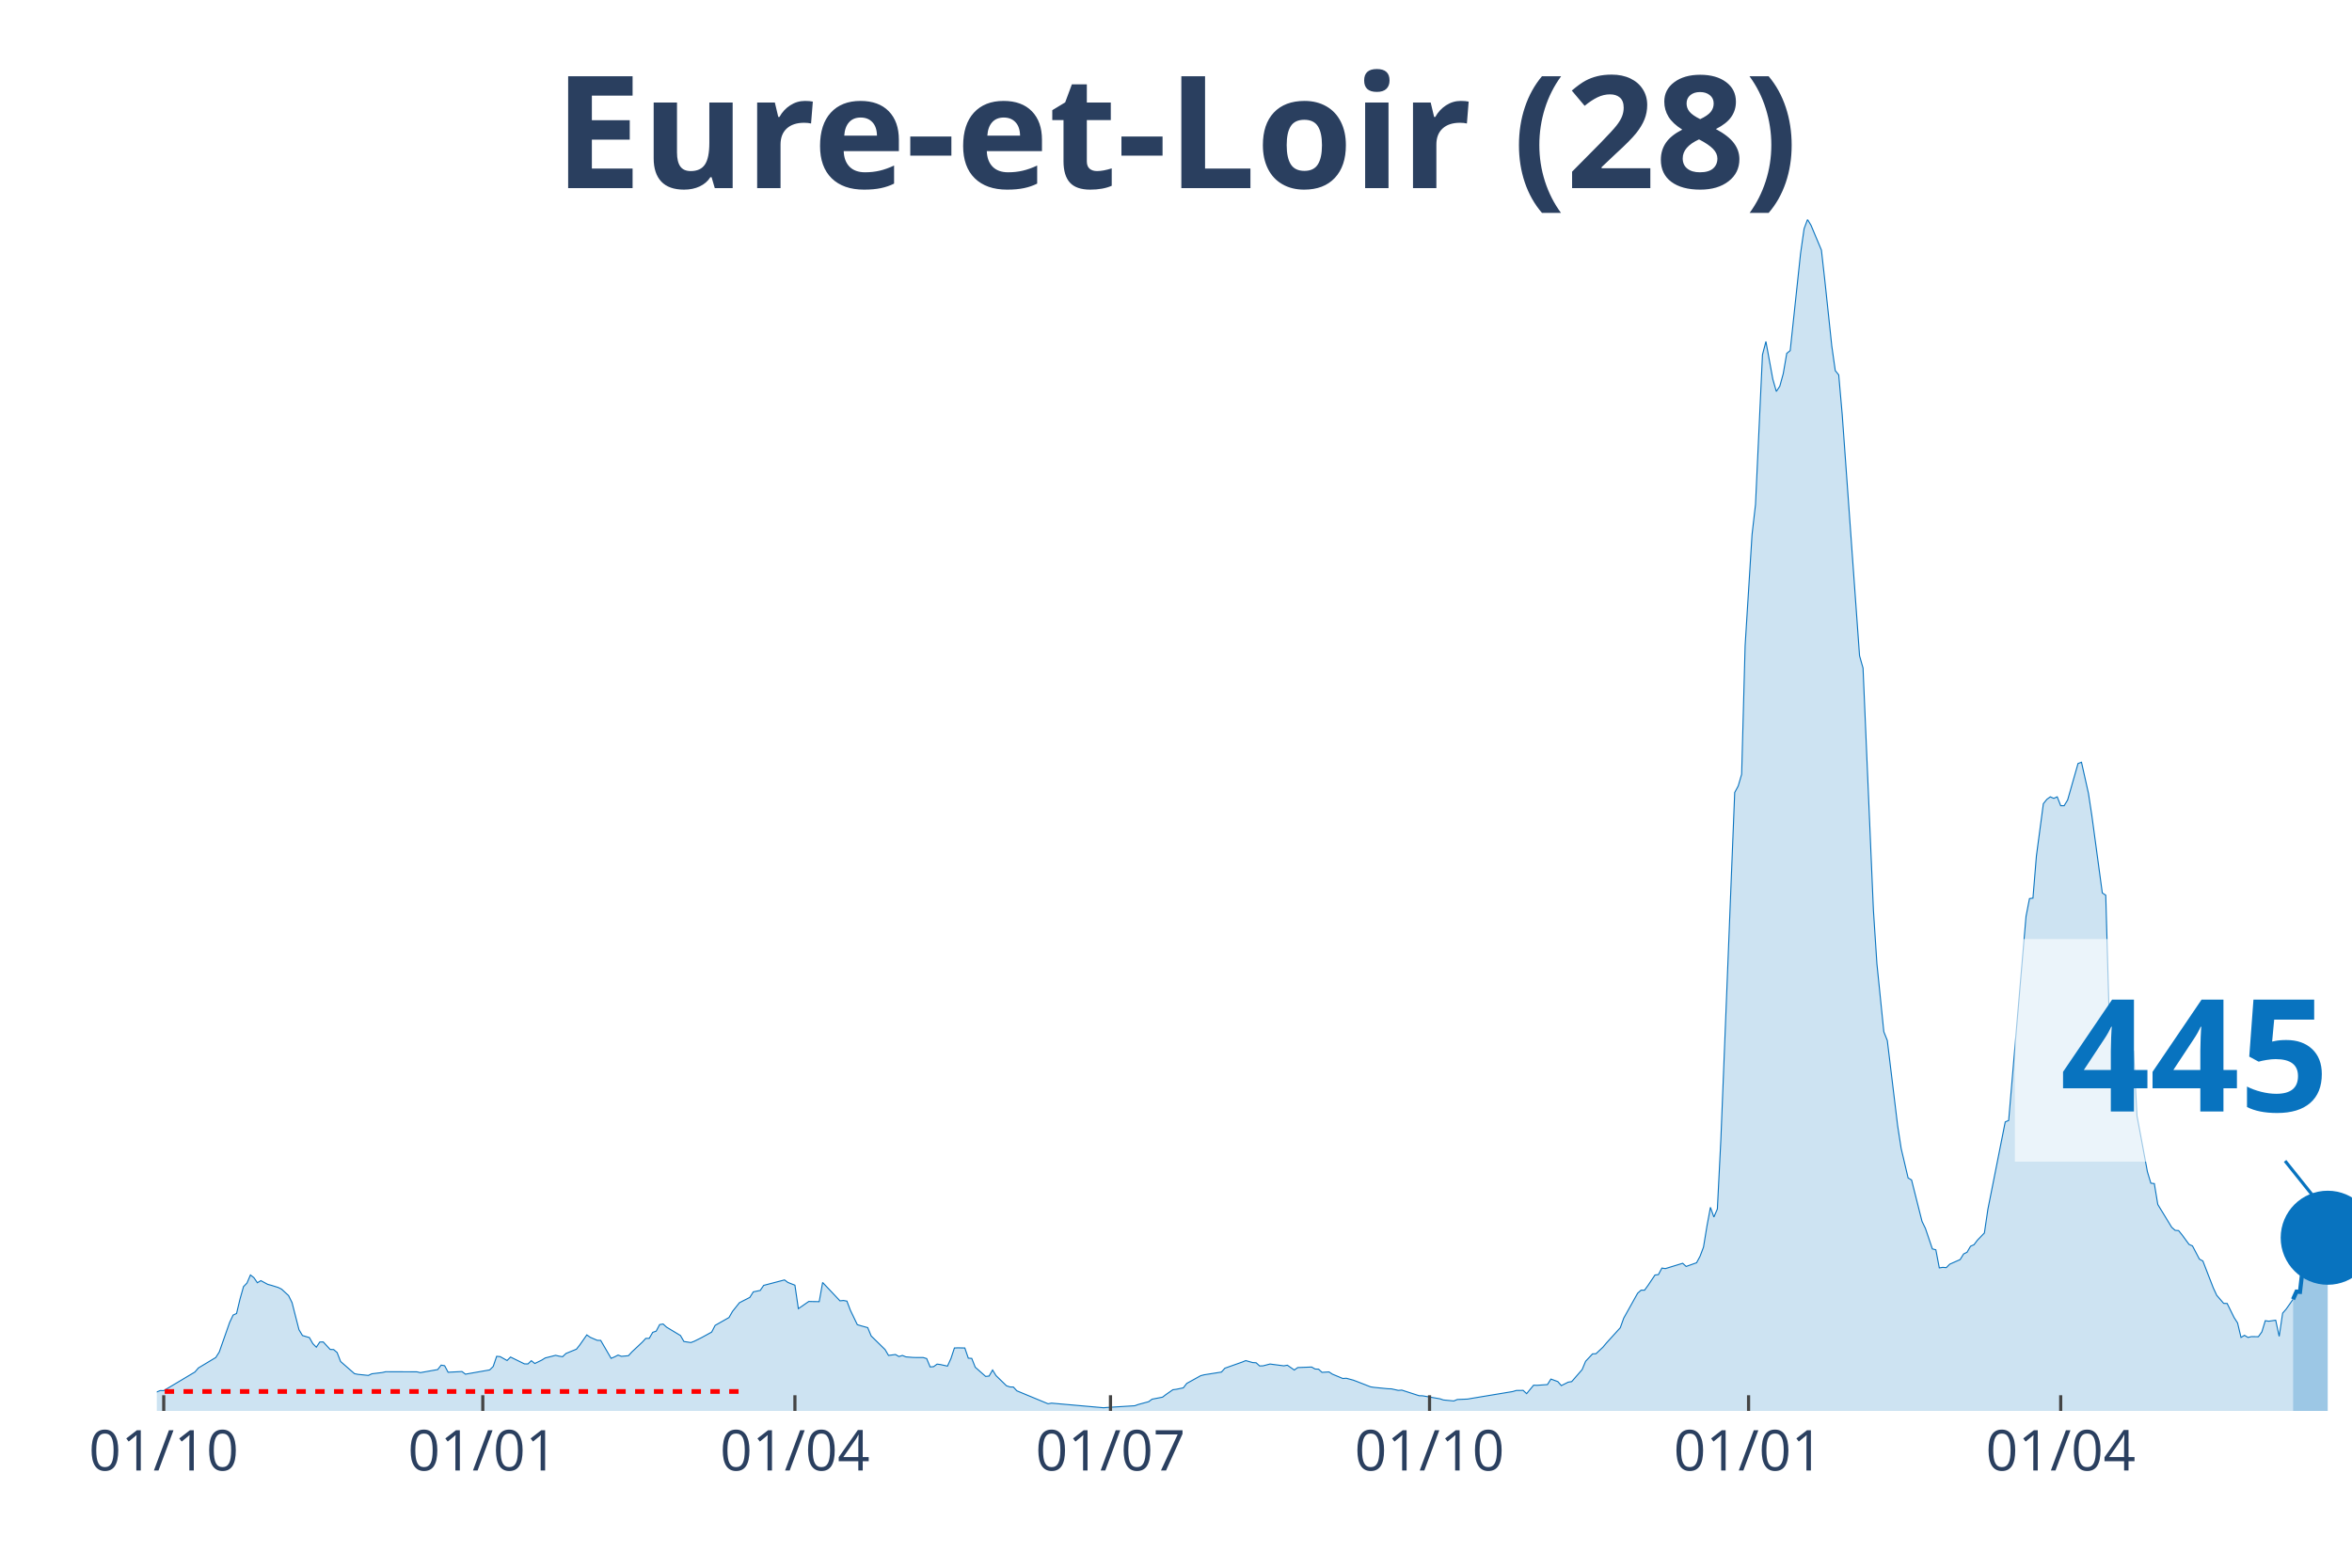
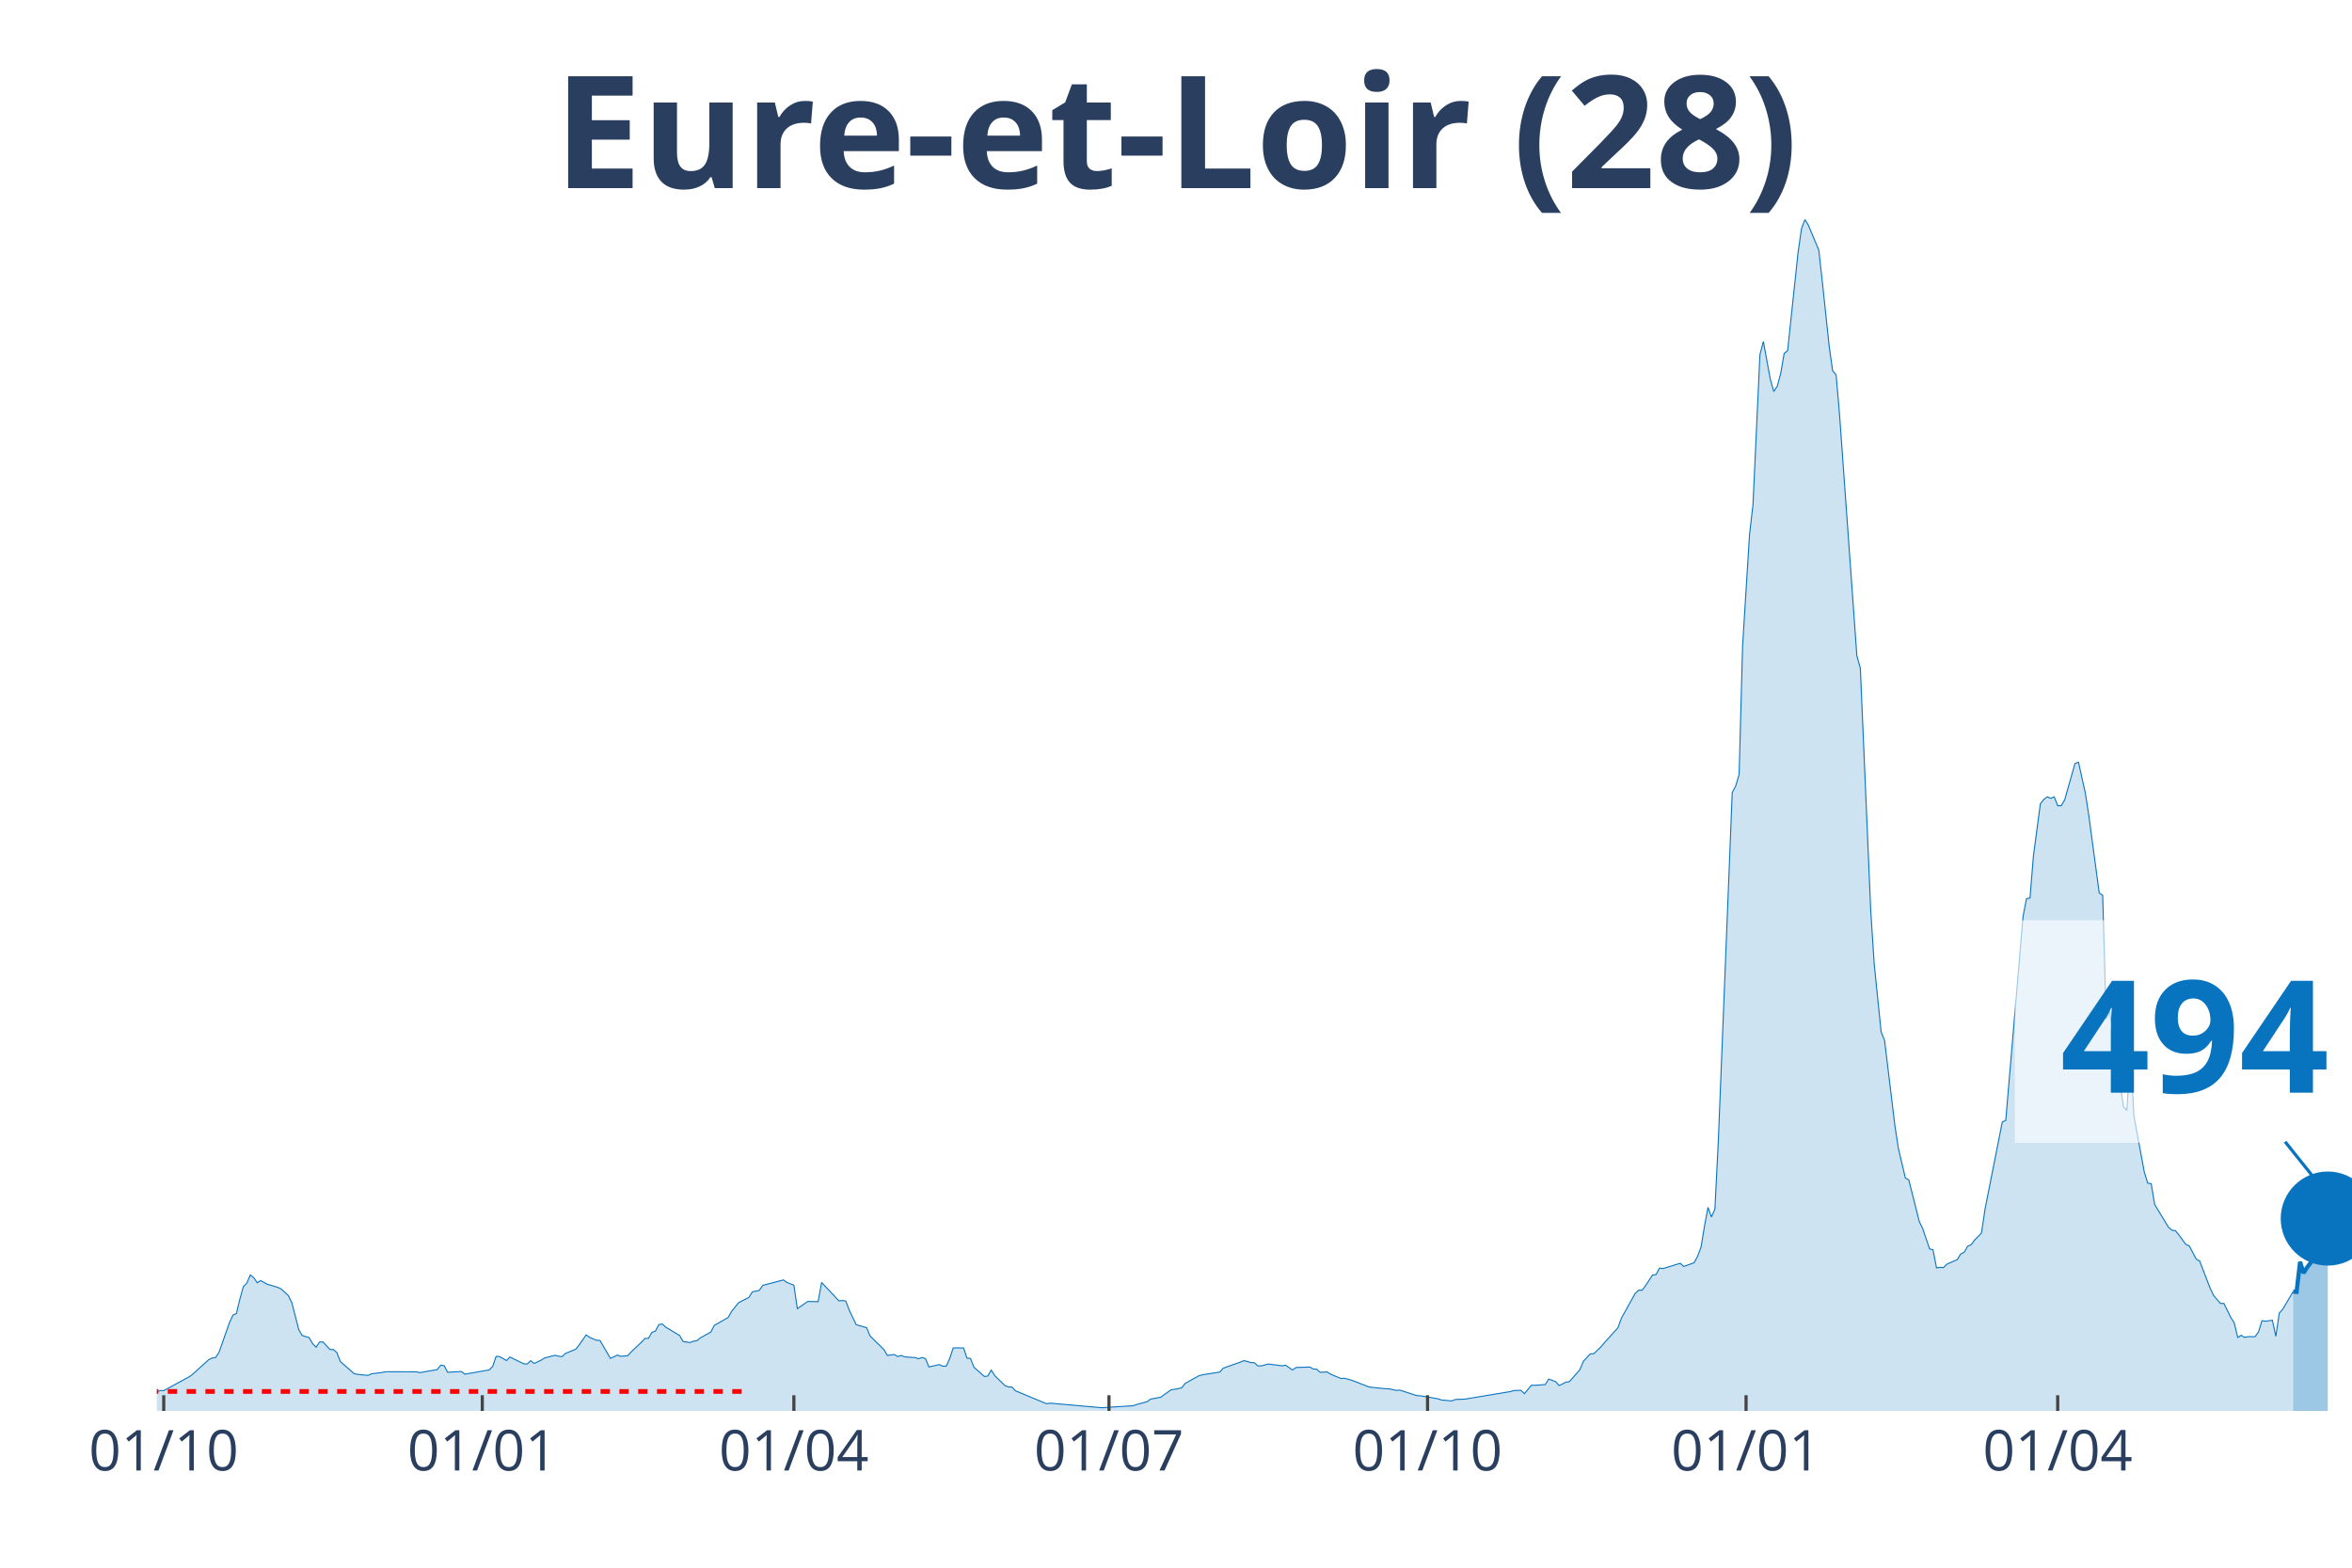
<svg xmlns="http://www.w3.org/2000/svg" class="main-svg" width="1125" height="750" style="" viewBox="0 0 750 500">
  <rect x="0" y="0" width="750" height="500" style="fill: rgb(0, 0, 0); fill-opacity: 0;" />
-   <defs id="defs-7d2ff2">
+   <defs id="defs-50f00b">
    <g class="clips">
-       <clipPath id="clip7d2ff2xyplot" class="plotclip">
+       <clipPath id="clip50f00bxyplot" class="plotclip">
        <rect width="700" height="380" />
      </clipPath>
-       <clipPath class="axesclip" id="clip7d2ff2x">
+       <clipPath class="axesclip" id="clip50f00bx">
        <rect x="50" y="0" width="700" height="500" />
      </clipPath>
-       <clipPath class="axesclip" id="clip7d2ff2y">
+       <clipPath class="axesclip" id="clip50f00by">
        <rect x="0" y="70" width="750" height="380" />
      </clipPath>
-       <clipPath class="axesclip" id="clip7d2ff2xy">
+       <clipPath class="axesclip" id="clip50f00bxy">
        <rect x="50" y="70" width="700" height="380" />
      </clipPath>
    </g>
    <g class="gradients" />
  </defs>
  <g class="bglayer">
    <rect class="bg" x="50" y="70" width="700" height="380" style="fill: rgb(0, 0, 0); fill-opacity: 0; stroke-width: 0;" />
  </g>
  <g class="layer-below">
    <g class="imagelayer" />
    <g class="shapelayer" />
  </g>
  <g class="cartesianlayer">
    <g class="subplot xy">
      <g class="layer-subplot">
        <g class="shapelayer" />
        <g class="imagelayer" />
      </g>
      <g class="gridlayer">
        <g class="x">
          <path class="xgrid crisp" transform="translate(52.21,0)" d="M0,70v380" style="stroke: rgb(255, 255, 255); stroke-opacity: 1; stroke-width: 1px;" />
-           <path class="xgrid crisp" transform="translate(153.95,0)" d="M0,70v380" style="stroke: rgb(255, 255, 255); stroke-opacity: 1; stroke-width: 1px;" />
-           <path class="xgrid crisp" transform="translate(253.48,0)" d="M0,70v380" style="stroke: rgb(255, 255, 255); stroke-opacity: 1; stroke-width: 1px;" />
-           <path class="xgrid crisp" transform="translate(354.11,0)" d="M0,70v380" style="stroke: rgb(255, 255, 255); stroke-opacity: 1; stroke-width: 1px;" />
-           <path class="xgrid crisp" transform="translate(455.85,0)" d="M0,70v380" style="stroke: rgb(255, 255, 255); stroke-opacity: 1; stroke-width: 1px;" />
-           <path class="xgrid crisp" transform="translate(557.58,0)" d="M0,70v380" style="stroke: rgb(255, 255, 255); stroke-opacity: 1; stroke-width: 1px;" />
-           <path class="xgrid crisp" transform="translate(657.11,0)" d="M0,70v380" style="stroke: rgb(255, 255, 255); stroke-opacity: 1; stroke-width: 1px;" />
+           <path class="xgrid crisp" transform="translate(153.79,0)" d="M0,70v380" style="stroke: rgb(255, 255, 255); stroke-opacity: 1; stroke-width: 1px;" />
+           <path class="xgrid crisp" transform="translate(253.15,0)" d="M0,70v380" style="stroke: rgb(255, 255, 255); stroke-opacity: 1; stroke-width: 1px;" />
+           <path class="xgrid crisp" transform="translate(353.63,0)" d="M0,70v380" style="stroke: rgb(255, 255, 255); stroke-opacity: 1; stroke-width: 1px;" />
+           <path class="xgrid crisp" transform="translate(455.21,0)" d="M0,70v380" style="stroke: rgb(255, 255, 255); stroke-opacity: 1; stroke-width: 1px;" />
+           <path class="xgrid crisp" transform="translate(556.78,0)" d="M0,70v380" style="stroke: rgb(255, 255, 255); stroke-opacity: 1; stroke-width: 1px;" />
+           <path class="xgrid crisp" transform="translate(656.15,0)" d="M0,70v380" style="stroke: rgb(255, 255, 255); stroke-opacity: 1; stroke-width: 1px;" />
        </g>
        <g class="y" />
      </g>
      <g class="zerolinelayer" />
      <path class="xlines-below" />
      <path class="ylines-below" />
      <g class="overlines-below" />
      <g class="xaxislayer-below" />
      <g class="yaxislayer-below" />
      <g class="overaxes-below" />
-       <g class="plot" transform="translate(50, 70)" clip-path="url('#clip7d2ff2xyplot')">
+       <g class="plot" transform="translate(50, 70)" clip-path="url('#clip50f00bxyplot')">
        <g class="scatterlayer mlayer">
-           <g class="trace scatter trace187186" style="stroke-miterlimit: 2;">
+           <g class="trace scatter trace6d14e9" style="stroke-miterlimit: 2;">
            <g class="fills">
              <g>
-                 <path class="js-fill" d="M681.2,380L-150.39,380L-150.39,379.13L-118.33,379.65L-117.22,379.8L-87.36,379.86L-86.26,379.88L-69.67,379.31L-68.56,379.28L-56.4,378.38L-55.29,377.89L-30.96,375.64L-29.86,375.38L-27.65,374.69L-26.54,373.36L-19.91,373.42L-18.8,374.51L-16.59,373.82L-15.48,373.85L-7.74,373.45L-6.64,373.65L-2.21,373.91L-1.11,374.4L1.11,373.5L2.21,373.53L12.16,367.59L13.27,366.29L18.8,362.97L19.91,361.23L23.22,351.79L24.33,349.43L25.43,348.93L26.54,344.29L27.65,340.36L28.75,339.23L29.86,336.64L30.96,337.5L32.07,339.12L33.18,338.45L35.39,339.64L36.49,339.93L38.7,340.62L39.81,341.17L42.02,343.22L43.13,345.47L45.34,354.1L46.45,355.95L48.66,356.61L49.76,358.55L50.87,359.67L51.97,358.03L53.08,358L54.19,359.21L55.29,360.4L56.4,360.43L57.5,361.38L58.61,364.24L63.03,368.11L64.14,368.34L67.46,368.68L68.56,368.16L71.88,367.76L72.99,367.5L82.94,367.53L84.04,367.79L89.57,366.81L90.68,365.39L91.79,365.59L92.89,367.67L97.31,367.44L98.42,368.28L106.16,366.92L107.27,365.82L108.37,362.59L109.48,362.68L111.69,363.92L112.8,362.82L117.22,364.99L118.33,365.02L119.43,363.98L120.54,364.87L122.75,363.8L123.85,363.11L127.17,362.27L128.28,362.53L129.38,362.71L130.49,361.67L133.81,360.31L134.91,358.92L137.12,355.75L138.23,356.53L140.44,357.48L141.55,357.51L144.87,363.23L145.97,362.76L147.08,362.19L148.18,362.59L150.39,362.39L151.5,361.18L154.82,358.06L155.92,356.87L157.03,356.85L158.14,354.94L159.24,354.56L160.35,352.46L161.45,352.28L162.56,353.29L166.98,355.95L168.09,357.86L170.3,358.2L171.41,357.77L173.62,356.67L174.72,356.07L176.94,354.85L178.04,352.72L182.46,350.21L183.57,348.27L185.78,345.5L186.89,344.92L189.1,343.8L190.21,342.03L192.42,341.57L193.52,339.96L200.16,338.22L201.26,339.03L203.48,339.9L204.58,347.38L207.9,345.09L209,345.12L211.22,345.15L212.32,339.03L217.85,344.89L218.96,344.78L220.06,344.98L221.17,347.9L223.38,352.49L224.49,352.83L226.7,353.44L227.8,356.09L232.23,360.43L233.33,362.3L235.55,362.01L236.65,362.65L237.76,362.3L238.86,362.76L241.07,362.94L242.18,362.97L244.39,362.97L245.5,363.31L246.6,365.97L247.71,365.88L248.82,365.07L249.92,365.22L252.13,365.71L253.24,363.28L254.34,359.93L255.45,359.88L257.66,359.93L258.77,363.17L259.87,363.25L260.98,366.06L264.3,369L265.4,368.88L266.51,366.95L267.61,368.74L270.93,371.97L272.04,372.35L273.14,372.38L274.25,373.59L284.2,377.72L285.31,377.52L301.9,378.99L303,378.9L311.85,378.35L312.95,377.95L316.27,377.06L317.38,376.25L320.7,375.61L321.8,374.77L324.01,373.24L325.12,373.1L327.33,372.64L328.44,371.22L332.86,368.77L333.97,368.48L339.49,367.61L340.6,366.37L346.13,364.41L347.24,363.95L349.45,364.58L350.55,364.64L351.66,365.65L352.76,365.62L354.98,365.04L356.08,365.19L359.4,365.62L360.51,365.42L362.72,366.95L363.82,366.17L368.25,366L369.35,366.63L370.46,366.69L371.56,367.7L373.78,367.56L374.88,368.28L378.2,369.66L379.3,369.58L381.52,370.18L382.62,370.59L387.05,372.32L388.15,372.49L392.58,372.93L393.68,372.96L395.89,373.45L397,373.36L402.53,375.15L403.63,375.18L409.16,376.13L410.27,376.51L413.59,376.82L414.69,376.36L418.01,376.22L419.12,376.02L432.39,373.82L433.49,373.48L435.7,373.45L436.81,374.49L439.02,371.8L440.13,371.83L443.44,371.6L444.55,369.84L446.76,370.65L447.87,371.92L450.08,370.82L451.18,370.65L454.5,366.83L455.61,364.18L457.82,361.81L458.93,361.75L461.14,359.67L462.24,358.35L466.67,353.47L467.77,350.41L472.2,342.47L473.3,341.49L474.41,341.49L475.51,339.98L477.73,336.66L478.83,336.52L479.94,334.44L481.04,334.61L486.57,332.91L487.68,333.92L491,332.74L492.1,330.69L493.21,327.74L494.31,321.02L495.42,315.07L496.52,318.16L497.63,315.59L498.74,293.53L503.16,182.75L504.27,180.7L505.37,176.95L506.48,135.92L508.69,100.47L509.79,90.91L512.01,43.16L513.11,38.92L515.32,50.96L516.43,54.85L517.54,53.18L518.64,49.17L519.75,42.7L520.85,41.83L524.17,10.74L525.28,2.97L526.38,0L527.49,1.85L530.81,9.76L531.91,19.57L534.12,40.39L535.23,48.21L536.33,49.57L537.44,62.22L542.97,139.16L544.08,143.08L547.39,220.29L548.5,237.32L550.71,259.06L551.82,261.86L555.13,289.14L556.24,296.3L558.45,305.69L559.56,306.35L562.88,319.52L563.98,321.8L566.19,328.32L567.3,328.61L568.4,334.38L569.51,334.21L570.62,334.3L571.72,333.2L575.04,331.73L576.15,329.94L577.25,329.39L578.36,327.48L579.46,326.99L580.57,325.52L582.78,323.24L583.89,315.7L589.42,287.84L590.52,287.35L596.05,222.28L597.16,216.59L598.26,216.45L599.37,202.96L601.58,186.33L602.69,184.95L603.79,184.14L604.9,184.63L606,184.14L607.11,186.97L608.21,186.97L609.32,185.15L612.64,173.51L613.74,173.11L615.96,183.01L617.06,190.23L620.38,214.8L621.48,215.52L622.59,254.87L623.7,252.51L628.12,283.02L629.23,284.15L630.33,265.12L631.44,285.88L634.76,303.72L635.86,307.36L636.97,307.5L638.07,314.15L642.5,321.42L643.6,322.4L644.71,322.49L645.81,323.85L648.03,326.88L649.13,327.37L651.34,331.58L652.45,332.19L655.77,340.76L656.87,343.13L659.08,345.7L660.19,345.73L662.4,350.21L663.51,351.94L664.61,356.56L665.72,355.89L666.82,356.56L667.93,356.3L670.14,356.33L671.25,354.8L672.35,351.22L673.46,351.39L675.67,351.07L676.78,356.21L677.88,348.82L678.99,347.55L681.2,344.4" style="fill: rgb(8, 115, 191); fill-opacity: 0.2; stroke-width: 0;" />
+                 <path class="js-fill" d="M681.23,380L-150.16,380L-150.16,379.13L-118.14,379.65L-117.03,379.8L-87.22,379.86L-86.12,379.88L-69.56,379.31L-68.45,379.28L-56.31,378.38L-55.21,377.89L-30.91,375.64L-29.81,375.38L-27.6,374.69L-26.5,373.36L-19.87,373.42L-18.77,374.51L-16.56,373.82L-15.46,373.85L-7.73,373.45L-6.62,373.65L-2.21,373.91L-1.1,374.4L1.1,373.5L2.21,373.53L9.94,369.32L11.04,368.65L16.56,363.66L17.67,363.11L18.77,362.97L19.87,361.23L23.19,351.79L24.29,349.43L25.39,348.93L26.5,344.29L27.6,340.36L28.71,339.23L29.81,336.64L30.91,337.5L32.02,339.12L33.12,338.45L35.33,339.64L36.44,339.93L38.64,340.62L39.75,341.17L41.96,343.22L43.06,345.47L45.27,354.1L46.37,355.95L48.58,356.61L49.68,358.55L50.79,359.67L51.89,358.03L53,358L54.1,359.21L55.21,360.4L56.31,360.43L57.41,361.38L58.52,364.24L62.93,368.11L64.04,368.34L67.35,368.68L68.45,368.16L71.77,367.76L72.87,367.5L82.81,367.53L83.91,367.79L89.43,366.81L90.54,365.39L91.64,365.59L92.74,367.67L97.16,367.44L98.26,368.28L105.99,366.92L107.1,365.82L108.2,362.59L109.31,362.68L111.51,363.92L112.62,362.82L117.03,364.99L118.14,365.02L119.24,363.98L120.35,364.87L122.56,363.8L123.66,363.11L126.97,362.27L128.08,362.53L129.18,362.71L130.28,361.67L133.6,360.31L134.7,358.92L136.91,355.75L138.01,356.53L140.22,357.48L141.32,357.51L144.64,363.23L145.74,362.76L146.85,362.19L147.95,362.59L150.16,362.39L151.26,361.18L154.57,358.06L155.68,356.87L156.78,356.85L157.89,354.94L158.99,354.56L160.09,352.46L161.2,352.28L162.3,353.29L166.72,355.95L167.82,357.86L170.03,358.2L171.14,357.77L172.24,357.6L173.34,356.67L176.66,354.85L177.76,352.72L182.18,350.21L183.28,348.27L185.49,345.5L186.59,344.92L188.8,343.8L189.91,342.03L192.11,341.57L193.22,339.96L199.84,338.22L200.95,339.03L203.15,339.9L204.26,347.38L207.57,345.09L208.68,345.12L210.88,345.15L211.99,339.03L217.51,344.89L218.61,344.78L219.72,344.98L220.82,347.9L223.03,352.49L224.13,352.83L226.34,353.44L227.44,356.09L231.86,360.43L232.97,362.3L235.17,362.01L236.28,362.65L237.38,362.3L238.49,362.76L240.69,362.94L241.8,362.97L242.9,363.37L244.01,362.97L245.11,363.31L246.21,365.97L249.53,365.22L250.63,365.74L251.74,365.71L252.84,363.28L253.94,359.93L255.05,359.88L257.26,359.93L258.36,363.17L259.46,363.25L260.57,366.06L263.88,369L264.98,368.88L266.09,366.95L267.19,368.74L270.5,371.97L271.61,372.35L272.71,372.38L273.82,373.59L283.75,377.72L284.86,377.52L301.42,378.99L302.52,378.9L311.36,378.35L312.46,377.95L315.77,377.06L316.88,376.25L320.19,375.61L321.29,374.77L323.5,373.24L324.61,373.1L326.81,372.64L327.92,371.22L332.33,368.77L333.44,368.48L338.96,367.61L340.06,366.37L345.58,364.41L346.69,363.95L348.9,364.58L350,364.64L351.1,365.65L352.21,365.62L354.42,365.04L355.52,365.19L358.83,365.62L359.94,365.42L362.15,366.95L363.25,366.17L367.67,366L368.77,366.63L369.87,366.69L370.98,367.7L373.19,367.56L374.29,368.28L377.6,369.66L378.71,369.58L380.91,370.18L382.02,370.59L386.44,372.32L387.54,372.49L391.96,372.93L393.06,372.96L395.27,373.45L396.37,373.36L401.89,375.15L403,375.18L408.52,376.13L409.62,376.51L412.93,376.82L414.04,376.36L417.35,376.22L418.45,376.02L431.7,373.82L432.81,373.48L435.02,373.45L436.12,374.49L438.33,371.8L439.43,371.83L442.74,371.6L443.85,369.84L446.06,370.65L447.16,371.92L449.37,370.82L450.47,370.65L453.79,366.83L454.89,364.18L457.1,361.81L458.2,361.75L460.41,359.67L461.51,358.35L465.93,353.47L467.03,350.41L471.45,342.47L472.56,341.49L473.66,341.49L474.76,339.98L476.97,336.66L478.08,336.52L479.18,334.44L480.28,334.61L485.8,332.91L486.91,333.92L490.22,332.74L491.32,330.69L492.43,327.74L493.53,321.02L494.64,315.07L495.74,318.16L496.85,315.59L497.95,293.53L502.37,182.75L503.47,180.7L504.57,176.95L505.68,135.92L507.89,100.47L508.99,90.91L511.2,43.16L512.3,38.92L514.51,50.96L515.62,54.85L516.72,53.18L517.82,49.17L518.93,42.7L520.03,41.83L523.34,10.74L524.45,2.97L525.55,0L526.66,1.85L529.97,9.76L531.07,19.57L533.28,40.39L534.38,48.21L535.49,49.57L536.59,62.22L542.11,139.16L543.22,143.08L546.53,220.29L547.63,237.32L549.84,259.06L550.95,261.86L554.26,289.14L555.36,296.3L557.57,305.69L558.68,306.35L561.99,319.52L563.09,321.8L565.3,328.32L566.4,328.61L567.51,334.38L568.61,334.21L569.72,334.3L570.82,333.2L574.13,331.73L575.24,329.94L576.34,329.39L577.44,327.48L578.55,326.99L579.65,325.52L581.86,323.24L582.97,315.7L588.49,287.84L589.59,287.35L595.11,222.28L596.21,216.59L597.32,216.45L598.42,202.96L600.63,186.33L601.74,184.95L602.84,184.14L603.94,184.63L605.05,184.14L606.15,186.97L607.26,186.97L608.36,185.15L611.67,173.51L612.78,173.11L614.98,183.01L616.09,190.23L619.4,214.8L620.5,215.52L621.61,254.87L622.71,252.51L627.13,283.02L628.23,284.15L629.34,265.12L630.44,285.88L633.75,303.72L634.86,307.36L635.96,307.5L637.07,314.15L641.48,321.42L642.59,322.4L643.69,322.49L644.79,323.85L647,326.88L648.11,327.37L650.32,331.58L651.42,332.19L654.73,340.76L655.84,343.13L658.04,345.7L659.15,345.73L661.36,350.21L662.46,351.94L663.56,356.56L664.67,355.89L665.77,356.56L666.88,356.3L669.09,356.33L670.19,354.8L671.29,351.22L672.4,351.39L674.61,351.07L675.71,356.21L676.81,348.82L677.92,347.55L681.23,341.95" style="fill: rgb(8, 115, 191); fill-opacity: 0.2; stroke-width: 0;" />
              </g>
            </g>
            <g class="errorbars" />
            <g class="lines">
-               <path class="js-line" d="M-150.39,379.13L-118.33,379.65L-117.22,379.8L-87.36,379.86L-86.26,379.88L-69.67,379.31L-68.56,379.28L-56.4,378.38L-55.29,377.89L-30.96,375.64L-29.86,375.38L-27.65,374.69L-26.54,373.36L-19.91,373.42L-18.8,374.51L-16.59,373.82L-15.48,373.85L-7.74,373.45L-6.64,373.65L-2.21,373.91L-1.11,374.4L1.11,373.5L2.21,373.53L12.16,367.59L13.27,366.29L18.8,362.97L19.91,361.23L23.22,351.79L24.33,349.43L25.43,348.93L26.54,344.29L27.65,340.36L28.75,339.23L29.86,336.64L30.96,337.5L32.07,339.12L33.18,338.45L35.39,339.64L36.49,339.93L38.7,340.62L39.81,341.17L42.02,343.22L43.13,345.47L45.34,354.1L46.45,355.95L48.66,356.61L49.76,358.55L50.87,359.67L51.97,358.03L53.08,358L54.19,359.21L55.29,360.4L56.4,360.43L57.5,361.38L58.61,364.24L63.03,368.11L64.14,368.34L67.46,368.68L68.56,368.16L71.88,367.76L72.99,367.5L82.94,367.53L84.04,367.79L89.57,366.81L90.68,365.39L91.79,365.59L92.89,367.67L97.31,367.44L98.42,368.28L106.16,366.92L107.27,365.82L108.37,362.59L109.48,362.68L111.69,363.92L112.8,362.82L117.22,364.99L118.33,365.02L119.43,363.98L120.54,364.87L122.75,363.8L123.85,363.11L127.17,362.27L128.28,362.53L129.38,362.71L130.49,361.67L133.81,360.31L134.91,358.92L137.12,355.75L138.23,356.53L140.44,357.48L141.55,357.51L144.87,363.23L145.97,362.76L147.08,362.19L148.18,362.59L150.39,362.39L151.5,361.18L154.82,358.06L155.92,356.87L157.03,356.85L158.14,354.94L159.24,354.56L160.35,352.46L161.45,352.28L162.56,353.29L166.98,355.95L168.09,357.86L170.3,358.2L171.41,357.77L173.62,356.67L174.72,356.07L176.94,354.85L178.04,352.72L182.46,350.21L183.57,348.27L185.78,345.5L186.89,344.92L189.1,343.8L190.21,342.03L192.42,341.57L193.52,339.96L200.16,338.22L201.26,339.03L203.48,339.9L204.58,347.38L207.9,345.09L209,345.12L211.22,345.15L212.32,339.03L217.85,344.89L218.96,344.78L220.06,344.98L221.17,347.9L223.38,352.49L224.49,352.83L226.7,353.44L227.8,356.09L232.23,360.43L233.33,362.3L235.55,362.01L236.65,362.65L237.76,362.3L238.86,362.76L241.07,362.94L242.18,362.97L244.39,362.97L245.5,363.31L246.6,365.97L247.71,365.88L248.82,365.07L249.92,365.22L252.13,365.71L253.24,363.28L254.34,359.93L255.45,359.88L257.66,359.93L258.77,363.17L259.87,363.25L260.98,366.06L264.3,369L265.4,368.88L266.51,366.95L267.61,368.74L270.93,371.97L272.04,372.35L273.14,372.38L274.25,373.59L284.2,377.72L285.31,377.52L301.9,378.99L303,378.9L311.85,378.35L312.95,377.95L316.27,377.06L317.38,376.25L320.7,375.61L321.8,374.77L324.01,373.24L325.12,373.1L327.33,372.64L328.44,371.22L332.86,368.77L333.97,368.48L339.49,367.61L340.6,366.37L346.13,364.41L347.24,363.95L349.45,364.58L350.55,364.64L351.66,365.65L352.76,365.62L354.98,365.04L356.08,365.19L359.4,365.62L360.51,365.42L362.72,366.95L363.82,366.17L368.25,366L369.35,366.63L370.46,366.69L371.56,367.7L373.78,367.56L374.88,368.28L378.2,369.66L379.3,369.58L381.52,370.18L382.62,370.59L387.05,372.32L388.15,372.49L392.58,372.93L393.68,372.96L395.89,373.45L397,373.36L402.53,375.15L403.63,375.18L409.16,376.13L410.27,376.51L413.59,376.82L414.69,376.36L418.01,376.22L419.12,376.02L432.39,373.82L433.49,373.48L435.7,373.45L436.81,374.49L439.02,371.8L440.13,371.83L443.44,371.6L444.55,369.84L446.76,370.65L447.87,371.92L450.08,370.82L451.18,370.65L454.5,366.83L455.61,364.18L457.82,361.81L458.93,361.75L461.14,359.67L462.24,358.35L466.67,353.47L467.77,350.41L472.2,342.47L473.3,341.49L474.41,341.49L475.51,339.98L477.73,336.66L478.83,336.52L479.94,334.44L481.04,334.61L486.57,332.91L487.68,333.92L491,332.74L492.1,330.69L493.21,327.74L494.31,321.02L495.42,315.07L496.52,318.16L497.63,315.59L498.74,293.53L503.16,182.75L504.27,180.7L505.37,176.95L506.48,135.92L508.69,100.47L509.79,90.91L512.01,43.16L513.11,38.92L515.32,50.96L516.43,54.85L517.54,53.18L518.64,49.17L519.75,42.7L520.85,41.83L524.17,10.74L525.28,2.97L526.38,0L527.49,1.85L530.81,9.76L531.91,19.57L534.12,40.39L535.23,48.21L536.33,49.57L537.44,62.22L542.97,139.16L544.08,143.08L547.39,220.29L548.5,237.32L550.71,259.06L551.82,261.86L555.13,289.14L556.24,296.3L558.45,305.69L559.56,306.35L562.88,319.52L563.98,321.8L566.19,328.32L567.3,328.61L568.4,334.38L569.51,334.21L570.62,334.3L571.72,333.2L575.04,331.73L576.15,329.94L577.25,329.39L578.36,327.48L579.46,326.99L580.57,325.52L582.78,323.24L583.89,315.7L589.42,287.84L590.52,287.35L596.05,222.28L597.16,216.59L598.26,216.45L599.37,202.96L601.58,186.33L602.69,184.95L603.79,184.14L604.9,184.63L606,184.14L607.11,186.97L608.21,186.97L609.32,185.15L612.64,173.51L613.74,173.11L615.96,183.01L617.06,190.23L620.38,214.8L621.48,215.52L622.59,254.87L623.7,252.51L628.12,283.02L629.23,284.15L630.33,265.12L631.44,285.88L634.76,303.72L635.86,307.36L636.97,307.5L638.07,314.15L642.5,321.42L643.6,322.4L644.71,322.49L645.81,323.85L648.03,326.88L649.13,327.37L651.34,331.58L652.45,332.19L655.77,340.76L656.87,343.13L659.08,345.7L660.19,345.73L662.4,350.21L663.51,351.94L664.61,356.56L665.72,355.89L666.82,356.56L667.93,356.3L670.14,356.33L671.25,354.8L672.35,351.22L673.46,351.39L675.67,351.07L676.78,356.21L677.88,348.82L678.99,347.55L681.2,344.4" style="vector-effect: non-scaling-stroke; fill: none; stroke: rgb(8, 115, 191); stroke-opacity: 1; stroke-width: 0.5px; opacity: 1;" />
+               <path class="js-line" d="M-150.16,379.13L-118.14,379.65L-117.03,379.8L-87.22,379.86L-86.12,379.88L-69.56,379.31L-68.45,379.28L-56.31,378.38L-55.21,377.89L-30.91,375.64L-29.81,375.38L-27.6,374.69L-26.5,373.36L-19.87,373.42L-18.77,374.51L-16.56,373.82L-15.46,373.85L-7.73,373.45L-6.62,373.65L-2.21,373.91L-1.1,374.4L1.1,373.5L2.21,373.53L9.94,369.32L11.04,368.65L16.56,363.66L17.67,363.11L18.77,362.97L19.87,361.23L23.19,351.79L24.29,349.43L25.39,348.93L26.5,344.29L27.6,340.36L28.71,339.23L29.81,336.64L30.91,337.5L32.02,339.12L33.12,338.45L35.33,339.64L36.44,339.93L38.64,340.62L39.75,341.17L41.96,343.22L43.06,345.47L45.27,354.1L46.37,355.95L48.58,356.61L49.68,358.55L50.79,359.67L51.89,358.03L53,358L54.1,359.21L55.21,360.4L56.31,360.43L57.41,361.38L58.52,364.24L62.93,368.11L64.04,368.34L67.35,368.68L68.45,368.16L71.77,367.76L72.87,367.5L82.81,367.53L83.91,367.79L89.43,366.81L90.54,365.39L91.64,365.59L92.74,367.67L97.16,367.44L98.26,368.28L105.99,366.92L107.1,365.82L108.2,362.59L109.31,362.68L111.51,363.92L112.62,362.82L117.03,364.99L118.14,365.02L119.24,363.98L120.35,364.87L122.56,363.8L123.66,363.11L126.97,362.27L128.08,362.53L129.18,362.71L130.28,361.67L133.6,360.31L134.7,358.92L136.91,355.75L138.01,356.53L140.22,357.48L141.32,357.51L144.64,363.23L145.74,362.76L146.85,362.19L147.95,362.59L150.16,362.39L151.26,361.18L154.57,358.06L155.68,356.87L156.78,356.85L157.89,354.94L158.99,354.56L160.09,352.46L161.2,352.28L162.3,353.29L166.72,355.95L167.82,357.86L170.03,358.2L171.14,357.77L172.24,357.6L173.34,356.67L176.66,354.85L177.76,352.72L182.18,350.21L183.28,348.27L185.49,345.5L186.59,344.92L188.8,343.8L189.91,342.03L192.11,341.57L193.22,339.96L199.84,338.22L200.95,339.03L203.15,339.9L204.26,347.38L207.57,345.09L208.68,345.12L210.88,345.15L211.99,339.03L217.51,344.89L218.61,344.78L219.72,344.98L220.82,347.9L223.03,352.49L224.13,352.83L226.34,353.44L227.44,356.09L231.86,360.43L232.97,362.3L235.17,362.01L236.28,362.65L237.38,362.3L238.49,362.76L240.69,362.94L241.8,362.97L242.9,363.37L244.01,362.97L245.11,363.31L246.21,365.97L249.53,365.22L250.63,365.74L251.74,365.71L252.84,363.28L253.94,359.93L255.05,359.88L257.26,359.93L258.36,363.17L259.46,363.25L260.57,366.06L263.88,369L264.98,368.88L266.09,366.95L267.19,368.74L270.5,371.97L271.61,372.35L272.71,372.38L273.82,373.59L283.75,377.72L284.86,377.52L301.42,378.99L302.52,378.9L311.36,378.35L312.46,377.95L315.77,377.06L316.88,376.25L320.19,375.61L321.29,374.77L323.5,373.24L324.61,373.1L326.81,372.64L327.92,371.22L332.33,368.77L333.44,368.48L338.96,367.61L340.06,366.37L345.58,364.41L346.69,363.95L348.9,364.58L350,364.64L351.1,365.65L352.21,365.62L354.42,365.04L355.52,365.19L358.83,365.62L359.94,365.42L362.15,366.95L363.25,366.17L367.67,366L368.77,366.63L369.87,366.69L370.98,367.7L373.19,367.56L374.29,368.28L377.6,369.66L378.71,369.58L380.91,370.18L382.02,370.59L386.44,372.32L387.54,372.49L391.96,372.93L393.06,372.96L395.27,373.45L396.37,373.36L401.89,375.15L403,375.18L408.52,376.13L409.62,376.51L412.93,376.82L414.04,376.36L417.35,376.22L418.45,376.02L431.7,373.82L432.81,373.48L435.02,373.45L436.12,374.49L438.33,371.8L439.43,371.83L442.74,371.6L443.85,369.84L446.06,370.65L447.16,371.92L449.37,370.82L450.47,370.65L453.79,366.83L454.89,364.18L457.1,361.81L458.2,361.75L460.41,359.67L461.51,358.35L465.93,353.47L467.03,350.41L471.45,342.47L472.56,341.49L473.66,341.49L474.76,339.98L476.97,336.66L478.08,336.52L479.18,334.44L480.28,334.61L485.8,332.91L486.91,333.92L490.22,332.74L491.32,330.69L492.43,327.74L493.53,321.02L494.64,315.07L495.74,318.16L496.85,315.59L497.95,293.53L502.37,182.75L503.47,180.7L504.57,176.95L505.68,135.92L507.89,100.47L508.99,90.91L511.2,43.16L512.3,38.92L514.51,50.96L515.62,54.85L516.72,53.18L517.82,49.17L518.93,42.7L520.03,41.83L523.34,10.74L524.45,2.97L525.55,0L526.66,1.85L529.97,9.76L531.07,19.57L533.28,40.39L534.38,48.21L535.49,49.57L536.59,62.22L542.11,139.16L543.22,143.08L546.53,220.29L547.63,237.32L549.84,259.06L550.95,261.86L554.26,289.14L555.36,296.3L557.57,305.69L558.68,306.35L561.99,319.52L563.09,321.8L565.3,328.32L566.4,328.61L567.51,334.38L568.61,334.21L569.72,334.3L570.82,333.2L574.13,331.73L575.24,329.94L576.34,329.39L577.44,327.48L578.55,326.99L579.65,325.52L581.86,323.24L582.97,315.7L588.49,287.84L589.59,287.35L595.11,222.28L596.21,216.59L597.32,216.45L598.42,202.96L600.63,186.33L601.74,184.95L602.84,184.14L603.94,184.63L605.05,184.14L606.15,186.97L607.26,186.97L608.36,185.15L611.67,173.51L612.78,173.11L614.98,183.01L616.09,190.23L619.4,214.8L620.5,215.52L621.61,254.87L622.71,252.51L627.13,283.02L628.23,284.15L629.34,265.12L630.44,285.88L633.75,303.72L634.86,307.36L635.96,307.5L637.07,314.15L641.48,321.42L642.59,322.4L643.69,322.49L644.79,323.85L647,326.88L648.11,327.37L650.32,331.58L651.42,332.19L654.73,340.76L655.84,343.13L658.04,345.7L659.15,345.73L661.36,350.21L662.46,351.94L663.56,356.56L664.67,355.89L665.77,356.56L666.88,356.3L669.09,356.33L670.19,354.8L671.29,351.22L672.4,351.39L674.61,351.07L675.71,356.21L676.81,348.82L677.92,347.55L681.23,341.95" style="vector-effect: non-scaling-stroke; fill: none; stroke: rgb(8, 115, 191); stroke-opacity: 1; stroke-width: 0.5px; opacity: 1;" />
            </g>
            <g class="points" />
            <g class="text" />
          </g>
-           <g class="trace scatter trace684b47" style="stroke-miterlimit: 2;">
+           <g class="trace scatter trace7d4efe" style="stroke-miterlimit: 2;">
            <g class="fills">
              <g>
-                 <path class="js-fill" d="M692.26,380L681.2,380L681.2,344.4L682.31,341.95L683.41,342.03L684.52,332.45L685.62,336.03L690.05,330.02L691.15,329.88L692.26,324.77" style="fill: rgb(8, 115, 191); fill-opacity: 0.4; stroke-width: 0;" />
+                 <path class="js-fill" d="M692.27,380L681.23,380L681.23,341.95L682.33,342.03L683.44,332.45L684.54,336.03L685.65,334.27L688.96,330L690.06,329.85L692.27,318.65" style="fill: rgb(8, 115, 191); fill-opacity: 0.4; stroke-width: 0;" />
              </g>
            </g>
            <g class="errorbars" />
            <g class="lines">
-               <path class="js-line" d="M681.2,344.4L682.31,341.95L683.41,342.03L684.52,332.45L685.62,336.03L690.05,330.02L691.15,329.88L692.26,324.77" style="vector-effect: non-scaling-stroke; fill: none; stroke: rgb(8, 115, 191); stroke-opacity: 1; stroke-width: 2px; opacity: 1;" />
+               <path class="js-line" d="M681.23,341.95L682.33,342.03L683.44,332.45L684.54,336.03L685.65,334.27L688.96,330L690.06,329.85L692.27,318.65" style="vector-effect: non-scaling-stroke; fill: none; stroke: rgb(8, 115, 191); stroke-opacity: 1; stroke-width: 2px; opacity: 1;" />
            </g>
            <g class="points" />
            <g class="text" />
          </g>
-           <g class="trace scatter tracecf97d4" style="stroke-miterlimit: 2; opacity: 1;">
+           <g class="trace scatter trace943225" style="stroke-miterlimit: 2; opacity: 1;">
            <g class="fills" />
            <g class="errorbars" />
            <g class="lines" />
            <g class="points">
-               <path class="point" transform="translate(692.26,324.77)" d="M15,0A15,15 0 1,1 0,-15A15,15 0 0,1 15,0Z" style="opacity: 1; stroke-width: 0px; fill: rgb(8, 115, 191); fill-opacity: 1;" />
+               <path class="point" transform="translate(692.27,318.65)" d="M15,0A15,15 0 1,1 0,-15A15,15 0 0,1 15,0Z" style="opacity: 1; stroke-width: 0px; fill: rgb(8, 115, 191); fill-opacity: 1;" />
            </g>
            <g class="text" />
          </g>
        </g>
      </g>
      <g class="overplot" />
      <path class="xlines-above crisp" style="fill: none; stroke-width: 1px; stroke: rgb(0, 0, 0); stroke-opacity: 0;" d="" />
      <path class="ylines-above crisp" style="fill: none;" d="M0,0" />
      <g class="overlines-above" />
      <g class="xaxislayer-above">
        <path class="xtick ticks crisp" d="M0,450v-5" transform="translate(52.21,0)" style="stroke: rgb(68, 68, 68); stroke-opacity: 1; stroke-width: 1px;" />
-         <path class="xtick ticks crisp" d="M0,450v-5" transform="translate(153.95,0)" style="stroke: rgb(68, 68, 68); stroke-opacity: 1; stroke-width: 1px;" />
-         <path class="xtick ticks crisp" d="M0,450v-5" transform="translate(253.48,0)" style="stroke: rgb(68, 68, 68); stroke-opacity: 1; stroke-width: 1px;" />
-         <path class="xtick ticks crisp" d="M0,450v-5" transform="translate(354.11,0)" style="stroke: rgb(68, 68, 68); stroke-opacity: 1; stroke-width: 1px;" />
-         <path class="xtick ticks crisp" d="M0,450v-5" transform="translate(455.85,0)" style="stroke: rgb(68, 68, 68); stroke-opacity: 1; stroke-width: 1px;" />
-         <path class="xtick ticks crisp" d="M0,450v-5" transform="translate(557.58,0)" style="stroke: rgb(68, 68, 68); stroke-opacity: 1; stroke-width: 1px;" />
-         <path class="xtick ticks crisp" d="M0,450v-5" transform="translate(657.11,0)" style="stroke: rgb(68, 68, 68); stroke-opacity: 1; stroke-width: 1px;" />
+         <path class="xtick ticks crisp" d="M0,450v-5" transform="translate(153.79,0)" style="stroke: rgb(68, 68, 68); stroke-opacity: 1; stroke-width: 1px;" />
+         <path class="xtick ticks crisp" d="M0,450v-5" transform="translate(253.15,0)" style="stroke: rgb(68, 68, 68); stroke-opacity: 1; stroke-width: 1px;" />
+         <path class="xtick ticks crisp" d="M0,450v-5" transform="translate(353.63,0)" style="stroke: rgb(68, 68, 68); stroke-opacity: 1; stroke-width: 1px;" />
+         <path class="xtick ticks crisp" d="M0,450v-5" transform="translate(455.21,0)" style="stroke: rgb(68, 68, 68); stroke-opacity: 1; stroke-width: 1px;" />
+         <path class="xtick ticks crisp" d="M0,450v-5" transform="translate(556.78,0)" style="stroke: rgb(68, 68, 68); stroke-opacity: 1; stroke-width: 1px;" />
+         <path class="xtick ticks crisp" d="M0,450v-5" transform="translate(656.15,0)" style="stroke: rgb(68, 68, 68); stroke-opacity: 1; stroke-width: 1px;" />
        <g class="xtick">
          <text text-anchor="middle" x="0" y="469" transform="translate(52.21,0)" style="font-family: 'Open Sans', verdana, arial, sans-serif; font-size: 18px; fill: rgb(42, 63, 95); fill-opacity: 1; white-space: pre;">01/10</text>
        </g>
        <g class="xtick">
-           <text text-anchor="middle" x="0" y="469" transform="translate(153.95,0)" style="font-family: 'Open Sans', verdana, arial, sans-serif; font-size: 18px; fill: rgb(42, 63, 95); fill-opacity: 1; white-space: pre;">01/01</text>
+           <text text-anchor="middle" x="0" y="469" transform="translate(153.79,0)" style="font-family: 'Open Sans', verdana, arial, sans-serif; font-size: 18px; fill: rgb(42, 63, 95); fill-opacity: 1; white-space: pre;">01/01</text>
        </g>
        <g class="xtick">
-           <text text-anchor="middle" x="0" y="469" transform="translate(253.48,0)" style="font-family: 'Open Sans', verdana, arial, sans-serif; font-size: 18px; fill: rgb(42, 63, 95); fill-opacity: 1; white-space: pre;">01/04</text>
+           <text text-anchor="middle" x="0" y="469" transform="translate(253.15,0)" style="font-family: 'Open Sans', verdana, arial, sans-serif; font-size: 18px; fill: rgb(42, 63, 95); fill-opacity: 1; white-space: pre;">01/04</text>
        </g>
        <g class="xtick">
-           <text text-anchor="middle" x="0" y="469" transform="translate(354.11,0)" style="font-family: 'Open Sans', verdana, arial, sans-serif; font-size: 18px; fill: rgb(42, 63, 95); fill-opacity: 1; white-space: pre;">01/07</text>
+           <text text-anchor="middle" x="0" y="469" transform="translate(353.63,0)" style="font-family: 'Open Sans', verdana, arial, sans-serif; font-size: 18px; fill: rgb(42, 63, 95); fill-opacity: 1; white-space: pre;">01/07</text>
        </g>
        <g class="xtick">
-           <text text-anchor="middle" x="0" y="469" transform="translate(455.85,0)" style="font-family: 'Open Sans', verdana, arial, sans-serif; font-size: 18px; fill: rgb(42, 63, 95); fill-opacity: 1; white-space: pre;">01/10</text>
+           <text text-anchor="middle" x="0" y="469" transform="translate(455.21,0)" style="font-family: 'Open Sans', verdana, arial, sans-serif; font-size: 18px; fill: rgb(42, 63, 95); fill-opacity: 1; white-space: pre;">01/10</text>
        </g>
        <g class="xtick">
-           <text text-anchor="middle" x="0" y="469" transform="translate(557.58,0)" style="font-family: 'Open Sans', verdana, arial, sans-serif; font-size: 18px; fill: rgb(42, 63, 95); fill-opacity: 1; white-space: pre;">01/01</text>
+           <text text-anchor="middle" x="0" y="469" transform="translate(556.78,0)" style="font-family: 'Open Sans', verdana, arial, sans-serif; font-size: 18px; fill: rgb(42, 63, 95); fill-opacity: 1; white-space: pre;">01/01</text>
        </g>
        <g class="xtick">
-           <text text-anchor="middle" x="0" y="469" transform="translate(657.11,0)" style="font-family: 'Open Sans', verdana, arial, sans-serif; font-size: 18px; fill: rgb(42, 63, 95); fill-opacity: 1; white-space: pre;">01/04</text>
+           <text text-anchor="middle" x="0" y="469" transform="translate(656.15,0)" style="font-family: 'Open Sans', verdana, arial, sans-serif; font-size: 18px; fill: rgb(42, 63, 95); fill-opacity: 1; white-space: pre;">01/04</text>
        </g>
      </g>
      <g class="yaxislayer-above" />
      <g class="overaxes-above" />
    </g>
  </g>
  <g class="polarlayer" />
  <g class="ternarylayer" />
  <g class="geolayer" />
  <g class="funnelarealayer" />
  <g class="pielayer" />
  <g class="treemaplayer" />
  <g class="sunburstlayer" />
  <g class="glimages" />
-   <defs id="topdefs-7d2ff2">
+   <defs id="topdefs-50f00b">
    <g class="clips" />
  </defs>
  <g class="layer-above">
    <g class="imagelayer" />
    <g class="shapelayer">
-       <path data-index="0" fill-rule="evenodd" d="M-571.48,443.8L236.89,443.8" clip-path="url('#clip7d2ff2xy')" style="opacity: 1; stroke: rgb(255, 0, 0); stroke-opacity: 1; fill: rgb(0, 0, 0); fill-opacity: 0; stroke-dasharray: 3px, 3px; stroke-width: 1.5px;" />
+       <path data-index="0" fill-rule="evenodd" d="M-570.5,443.8L236.59,443.8" clip-path="url('#clip50f00bxy')" style="opacity: 1; stroke: rgb(255, 0, 0); stroke-opacity: 1; fill: rgb(0, 0, 0); fill-opacity: 0; stroke-dasharray: 3px, 3px; stroke-width: 1.5px;" />
    </g>
  </g>
  <g class="infolayer">
    <g class="g-gtitle">
      <text class="gtitle" x="375" y="25" text-anchor="middle" dy="0.7em" style="font-family: 'Open Sans', verdana, arial, sans-serif; font-size: 50px; fill: rgb(42, 63, 95); opacity: 1; font-weight: normal; white-space: pre;">
        <tspan style="font-weight:bold">Eure-et-Loir (28)</tspan>
      </text>
    </g>
    <g class="g-xtitle" />
    <g class="annotation" data-index="0" style="opacity: 1;">
-       <g class="annotation-text-g" transform="rotate(0,700.26,334.77)">
-         <g class="cursor-pointer" transform="translate(642, 299)">
+       <g class="annotation-text-g" transform="rotate(0,700.27,328.65)">
+         <g class="cursor-pointer" transform="translate(642, 293)">
          <rect class="bg" x="0.5" y="0.5" width="115" height="71" style="stroke-width: 1px; stroke: rgb(0, 0, 0); stroke-opacity: 0; fill: rgb(255, 255, 255); fill-opacity: 0.6;" />
          <text class="annotation-text" text-anchor="middle" x="57.812" y="55.5" style="font-family: 'Open Sans', verdana, arial, sans-serif; font-size: 50px; fill: rgb(8, 115, 191); fill-opacity: 1; white-space: pre;">
-             <tspan style="font-weight:bold">445 </tspan>
+             <tspan style="font-weight:bold">494 </tspan>
          </text>
        </g>
      </g>
      <g class="annotation-arrow-g" style="opacity: 1;">
-         <path d="M728.66,370.27L740.26,384.77" style="stroke-width: 1px; stroke: rgb(8, 115, 191); stroke-opacity: 1; stroke-dasharray: 0px, 0px, 18.569px, 18.569px;" />
+         <path d="M728.67,364.15L740.27,378.65" style="stroke-width: 1px; stroke: rgb(8, 115, 191); stroke-opacity: 1; stroke-dasharray: 0px, 0px, 18.569px, 18.569px;" />
      </g>
    </g>
  </g>
</svg>
